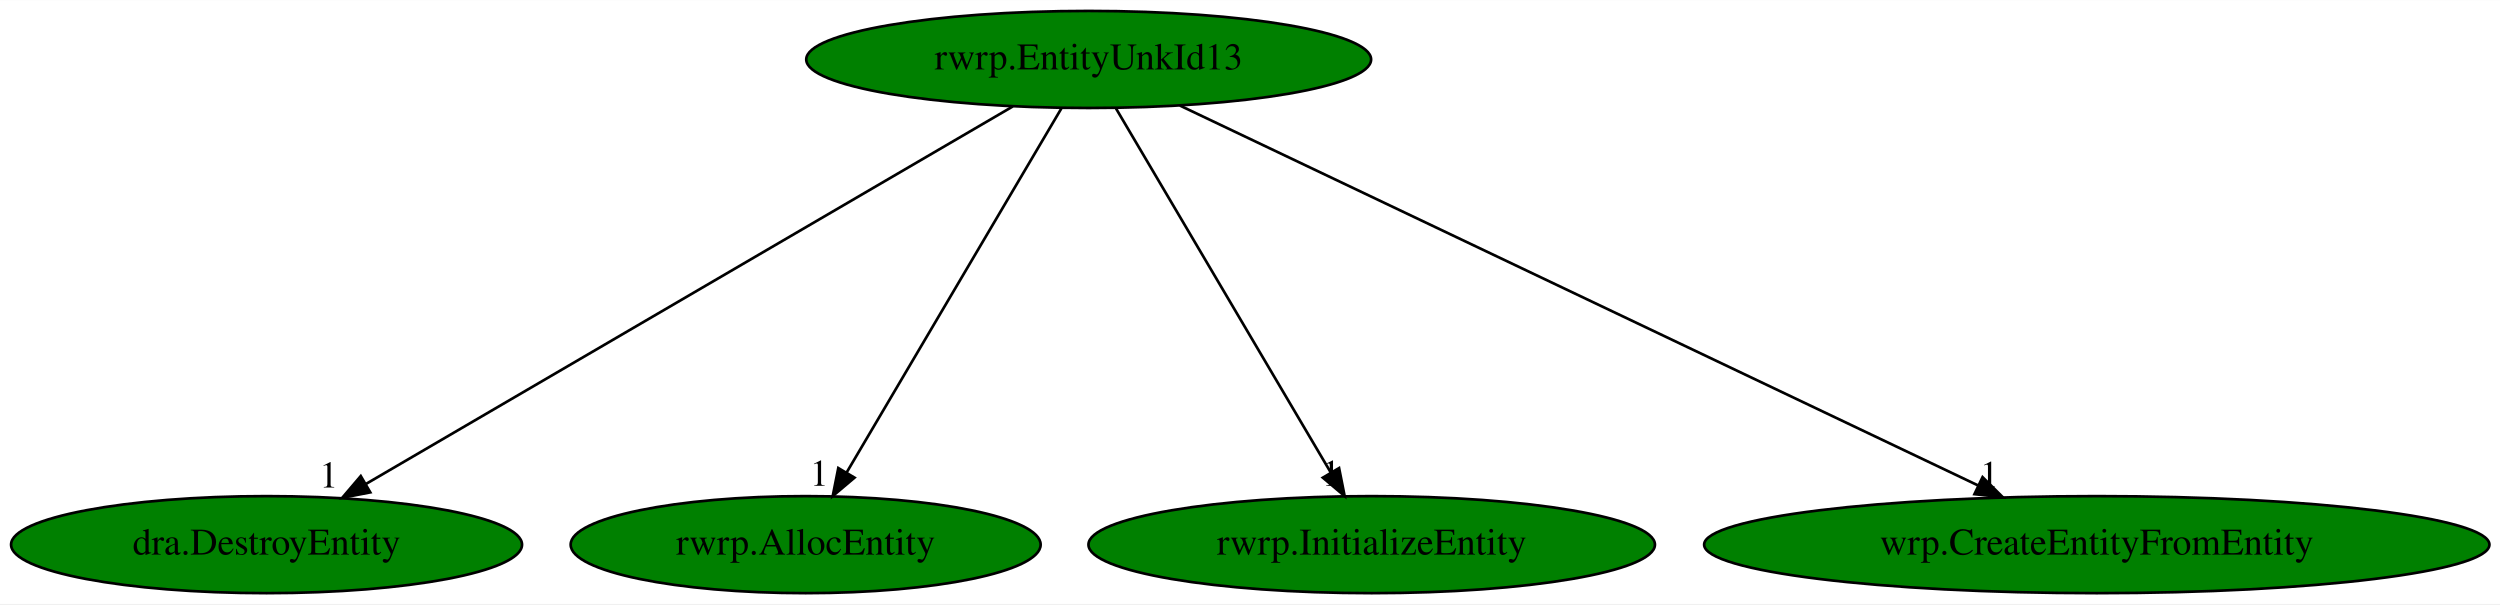
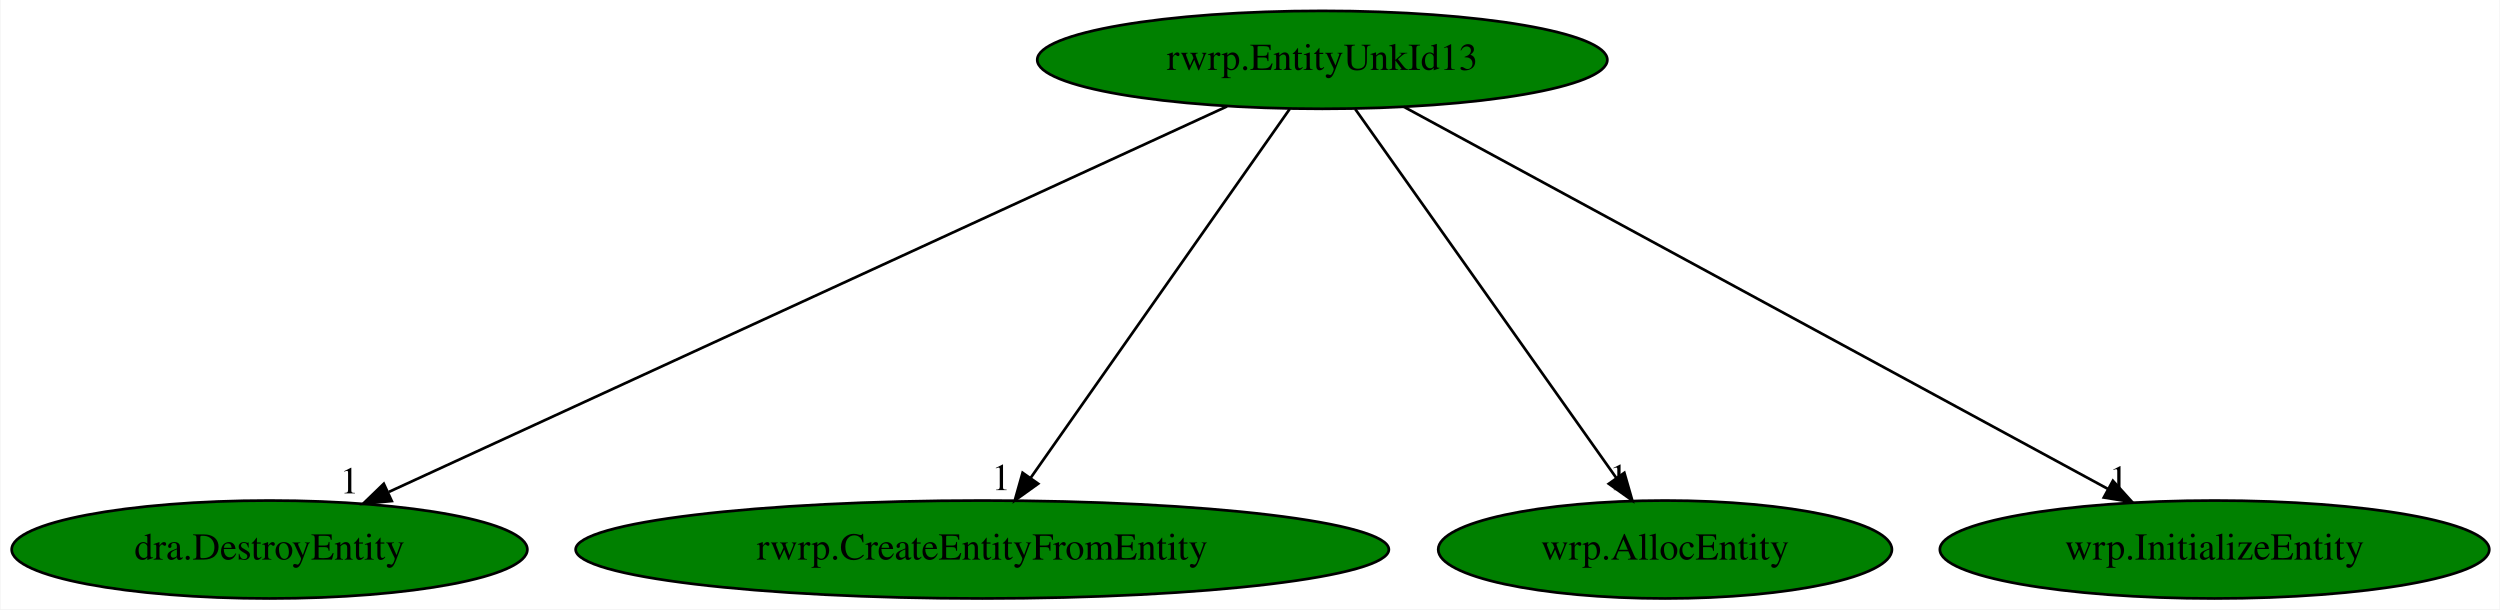
- <svg xmlns="http://www.w3.org/2000/svg" xmlns:xlink="http://www.w3.org/1999/xlink" width="927pt" height="224pt" viewBox="0.00 0.00 927.48 224.00">
+ <svg xmlns="http://www.w3.org/2000/svg" xmlns:xlink="http://www.w3.org/1999/xlink" width="919pt" height="224pt" viewBox="0.00 0.00 918.63 224.00">
  <g id="graph0" class="graph" transform="scale(1 1) rotate(0) translate(4 220)">
-     <polygon fill="white" stroke="transparent" points="-4,4 -4,-220 923.48,-220 923.48,4 -4,4" />
+     <polygon fill="white" stroke="transparent" points="-4,4 -4,-220 914.63,-220 914.63,4 -4,4" />
    <g id="node1" class="node">
-       <ellipse fill="green" stroke="black" cx="399.89" cy="-198" rx="104.78" ry="18" />
-       <text text-anchor="middle" x="399.89" y="-194.3" font-family="Times,serif" font-size="14.00">rwrp.EntityUnkId13</text>
+       <ellipse fill="green" stroke="black" cx="481.89" cy="-198" rx="104.78" ry="18" />
+       <text text-anchor="middle" x="481.89" y="-194.3" font-family="Times,serif" font-size="14.00">rwrp.EntityUnkId13</text>
    </g>
    <g id="node2" class="node">
      <g id="a_node2">
        <a xlink:href="dra.DestroyEntity.svg" xlink:title="dra.DestroyEntity">
          <ellipse fill="green" stroke="black" cx="94.89" cy="-18" rx="94.78" ry="18" />
          <text text-anchor="middle" x="94.89" y="-14.3" font-family="Times,serif" font-size="14.00">dra.DestroyEntity</text>
        </a>
      </g>
    </g>
    <g id="edge1" class="edge">
-       <path fill="none" stroke="black" d="M371.74,-180.57C316.36,-148.25 193.29,-76.42 131.61,-40.43" />
-       <polygon fill="black" stroke="black" points="133.37,-37.4 122.97,-35.39 129.84,-43.45 133.37,-37.4" />
-       <text text-anchor="middle" x="117.97" y="-39.19" font-family="Times,serif" font-size="14.00">1</text>
+       <path fill="none" stroke="black" d="M446.87,-180.89C376.12,-148.35 216.33,-74.85 138.77,-39.18" />
+       <polygon fill="black" stroke="black" points="139.83,-35.82 129.28,-34.82 136.9,-42.18 139.83,-35.82" />
+       <text text-anchor="middle" x="124.28" y="-38.62" font-family="Times,serif" font-size="14.00">1</text>
    </g>
    <g id="node3" class="node">
      <g id="a_node3">
-         <a xlink:href="rwrp.AllocEntity.svg" xlink:title="rwrp.AllocEntity">
-           <ellipse fill="green" stroke="black" cx="294.89" cy="-18" rx="87.18" ry="18" />
-           <text text-anchor="middle" x="294.89" y="-14.3" font-family="Times,serif" font-size="14.00">rwrp.AllocEntity</text>
+         <a xlink:href="rwrp.CreateEntityFromEntity.svg" xlink:title="rwrp.CreateEntityFromEntity">
+           <ellipse fill="green" stroke="black" cx="356.89" cy="-18" rx="149.47" ry="18" />
+           <text text-anchor="middle" x="356.89" y="-14.3" font-family="Times,serif" font-size="14.00">rwrp.CreateEntityFromEntity</text>
        </a>
      </g>
    </g>
    <g id="edge2" class="edge">
-       <path fill="none" stroke="black" d="M389.82,-179.93C371.32,-148.57 331.82,-81.6 310.06,-44.71" />
-       <polygon fill="black" stroke="black" points="313.02,-42.85 304.93,-36.02 307,-46.41 313.02,-42.85" />
-       <text text-anchor="middle" x="299.93" y="-39.82" font-family="Times,serif" font-size="14.00">1</text>
+       <path fill="none" stroke="black" d="M469.91,-179.93C447.79,-148.43 400.45,-81.03 374.62,-44.24" />
+       <polygon fill="black" stroke="black" points="377.45,-42.19 368.84,-36.02 371.72,-46.21 377.45,-42.19" />
+       <text text-anchor="middle" x="363.84" y="-39.82" font-family="Times,serif" font-size="14.00">1</text>
    </g>
    <g id="node4" class="node">
      <g id="a_node4">
-         <a xlink:href="rwrp.InitializeEntity.svg" xlink:title="rwrp.InitializeEntity">
-           <ellipse fill="green" stroke="black" cx="504.89" cy="-18" rx="105.08" ry="18" />
-           <text text-anchor="middle" x="504.89" y="-14.3" font-family="Times,serif" font-size="14.00">rwrp.InitializeEntity</text>
+         <a xlink:href="wrp.AllocEntity.svg" xlink:title="wrp.AllocEntity">
+           <ellipse fill="green" stroke="black" cx="607.89" cy="-18" rx="83.39" ry="18" />
+           <text text-anchor="middle" x="607.89" y="-14.3" font-family="Times,serif" font-size="14.00">wrp.AllocEntity</text>
        </a>
      </g>
    </g>
    <g id="edge3" class="edge">
-       <path fill="none" stroke="black" d="M409.96,-179.93C428.46,-148.57 467.96,-81.6 489.73,-44.71" />
-       <polygon fill="black" stroke="black" points="492.79,-46.41 494.85,-36.02 486.76,-42.85 492.79,-46.41" />
-       <text text-anchor="middle" x="489.85" y="-39.82" font-family="Times,serif" font-size="14.00">1</text>
+       <path fill="none" stroke="black" d="M493.97,-179.93C516.27,-148.43 563.98,-81.03 590.02,-44.24" />
+       <polygon fill="black" stroke="black" points="592.93,-46.2 595.85,-36.02 587.21,-42.16 592.93,-46.2" />
+       <text text-anchor="middle" x="590.85" y="-39.82" font-family="Times,serif" font-size="14.00">1</text>
    </g>
    <g id="node5" class="node">
      <g id="a_node5">
-         <a xlink:href="wrp.CreateEntityFromEntity.svg" xlink:title="wrp.CreateEntityFromEntity">
-           <ellipse fill="green" stroke="black" cx="773.89" cy="-18" rx="145.67" ry="18" />
-           <text text-anchor="middle" x="773.89" y="-14.3" font-family="Times,serif" font-size="14.00">wrp.CreateEntityFromEntity</text>
+         <a xlink:href="wrp.InitializeEntity.svg" xlink:title="wrp.InitializeEntity">
+           <ellipse fill="green" stroke="black" cx="809.89" cy="-18" rx="100.98" ry="18" />
+           <text text-anchor="middle" x="809.89" y="-14.3" font-family="Times,serif" font-size="14.00">wrp.InitializeEntity</text>
        </a>
      </g>
    </g>
    <g id="edge4" class="edge">
-       <path fill="none" stroke="black" d="M433.74,-180.89C501.59,-148.6 654.2,-75.96 729.77,-40" />
-       <polygon fill="black" stroke="black" points="731.51,-43.05 739.03,-35.59 728.5,-36.73 731.51,-43.05" />
-       <text text-anchor="middle" x="734.03" y="-39.39" font-family="Times,serif" font-size="14.00">1</text>
+       <path fill="none" stroke="black" d="M511.87,-180.73C571.38,-148.44 704.4,-76.25 770.73,-40.25" />
+       <polygon fill="black" stroke="black" points="772.51,-43.27 779.63,-35.42 769.17,-37.12 772.51,-43.27" />
+       <text text-anchor="middle" x="774.63" y="-39.22" font-family="Times,serif" font-size="14.00">1</text>
    </g>
  </g>
</svg>
